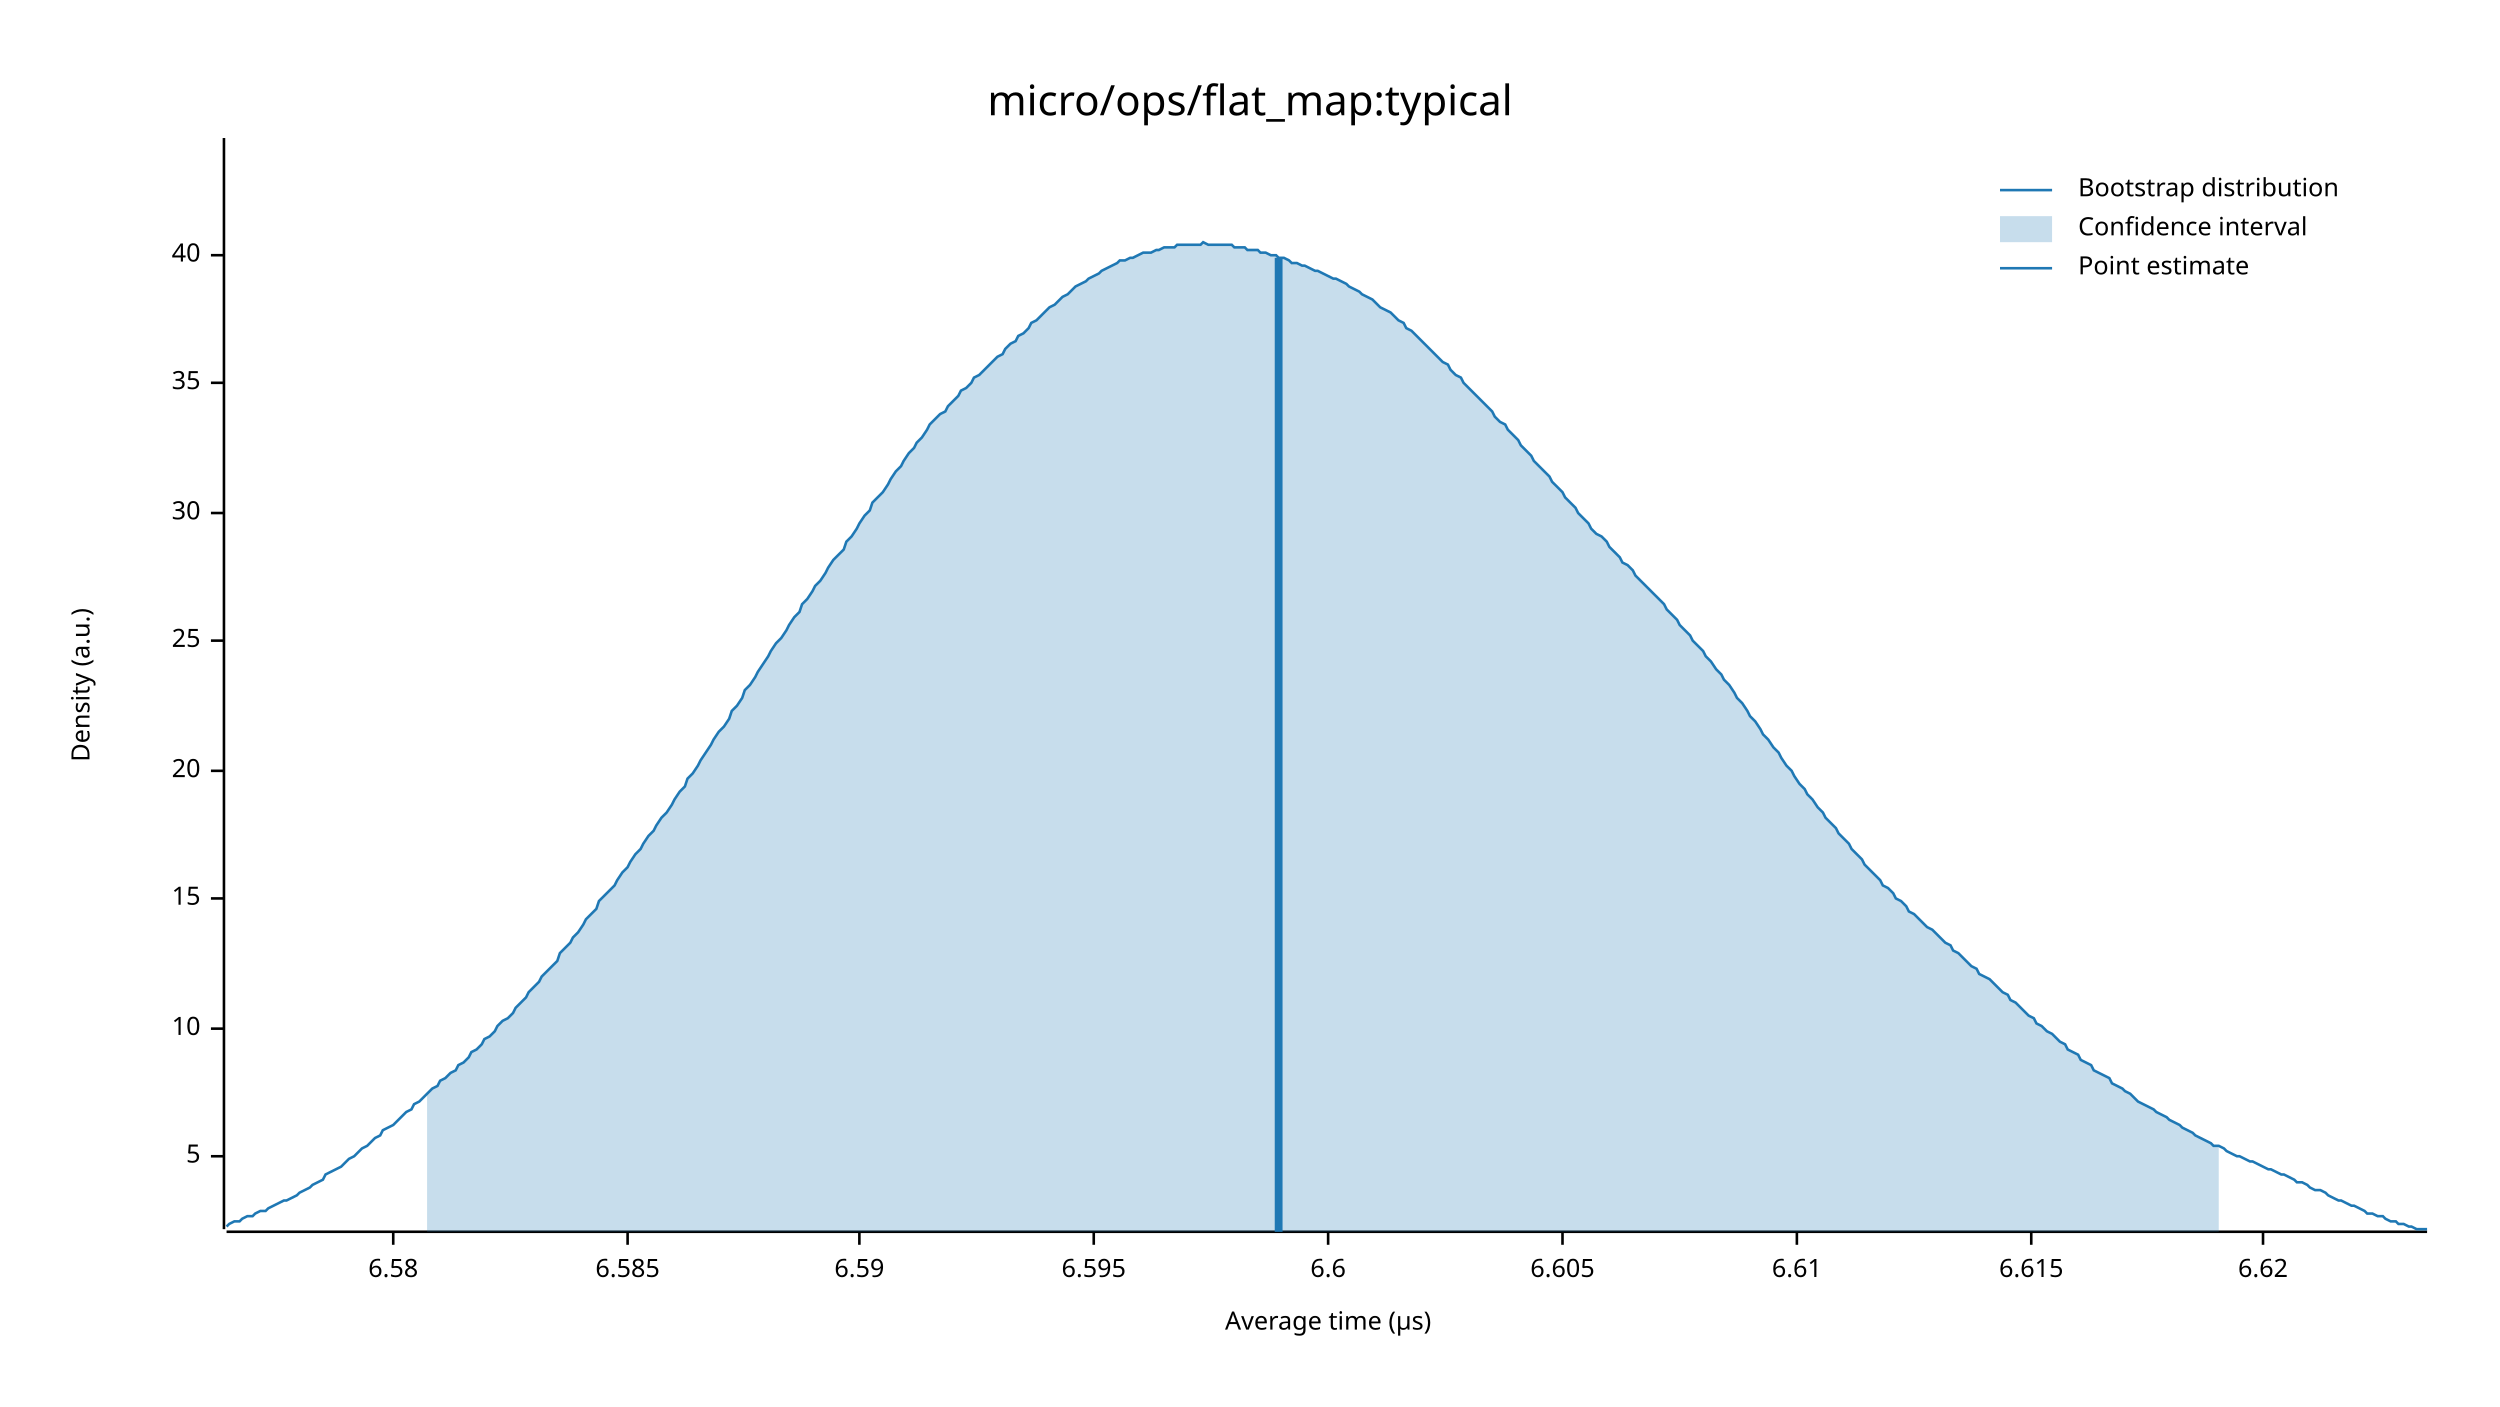
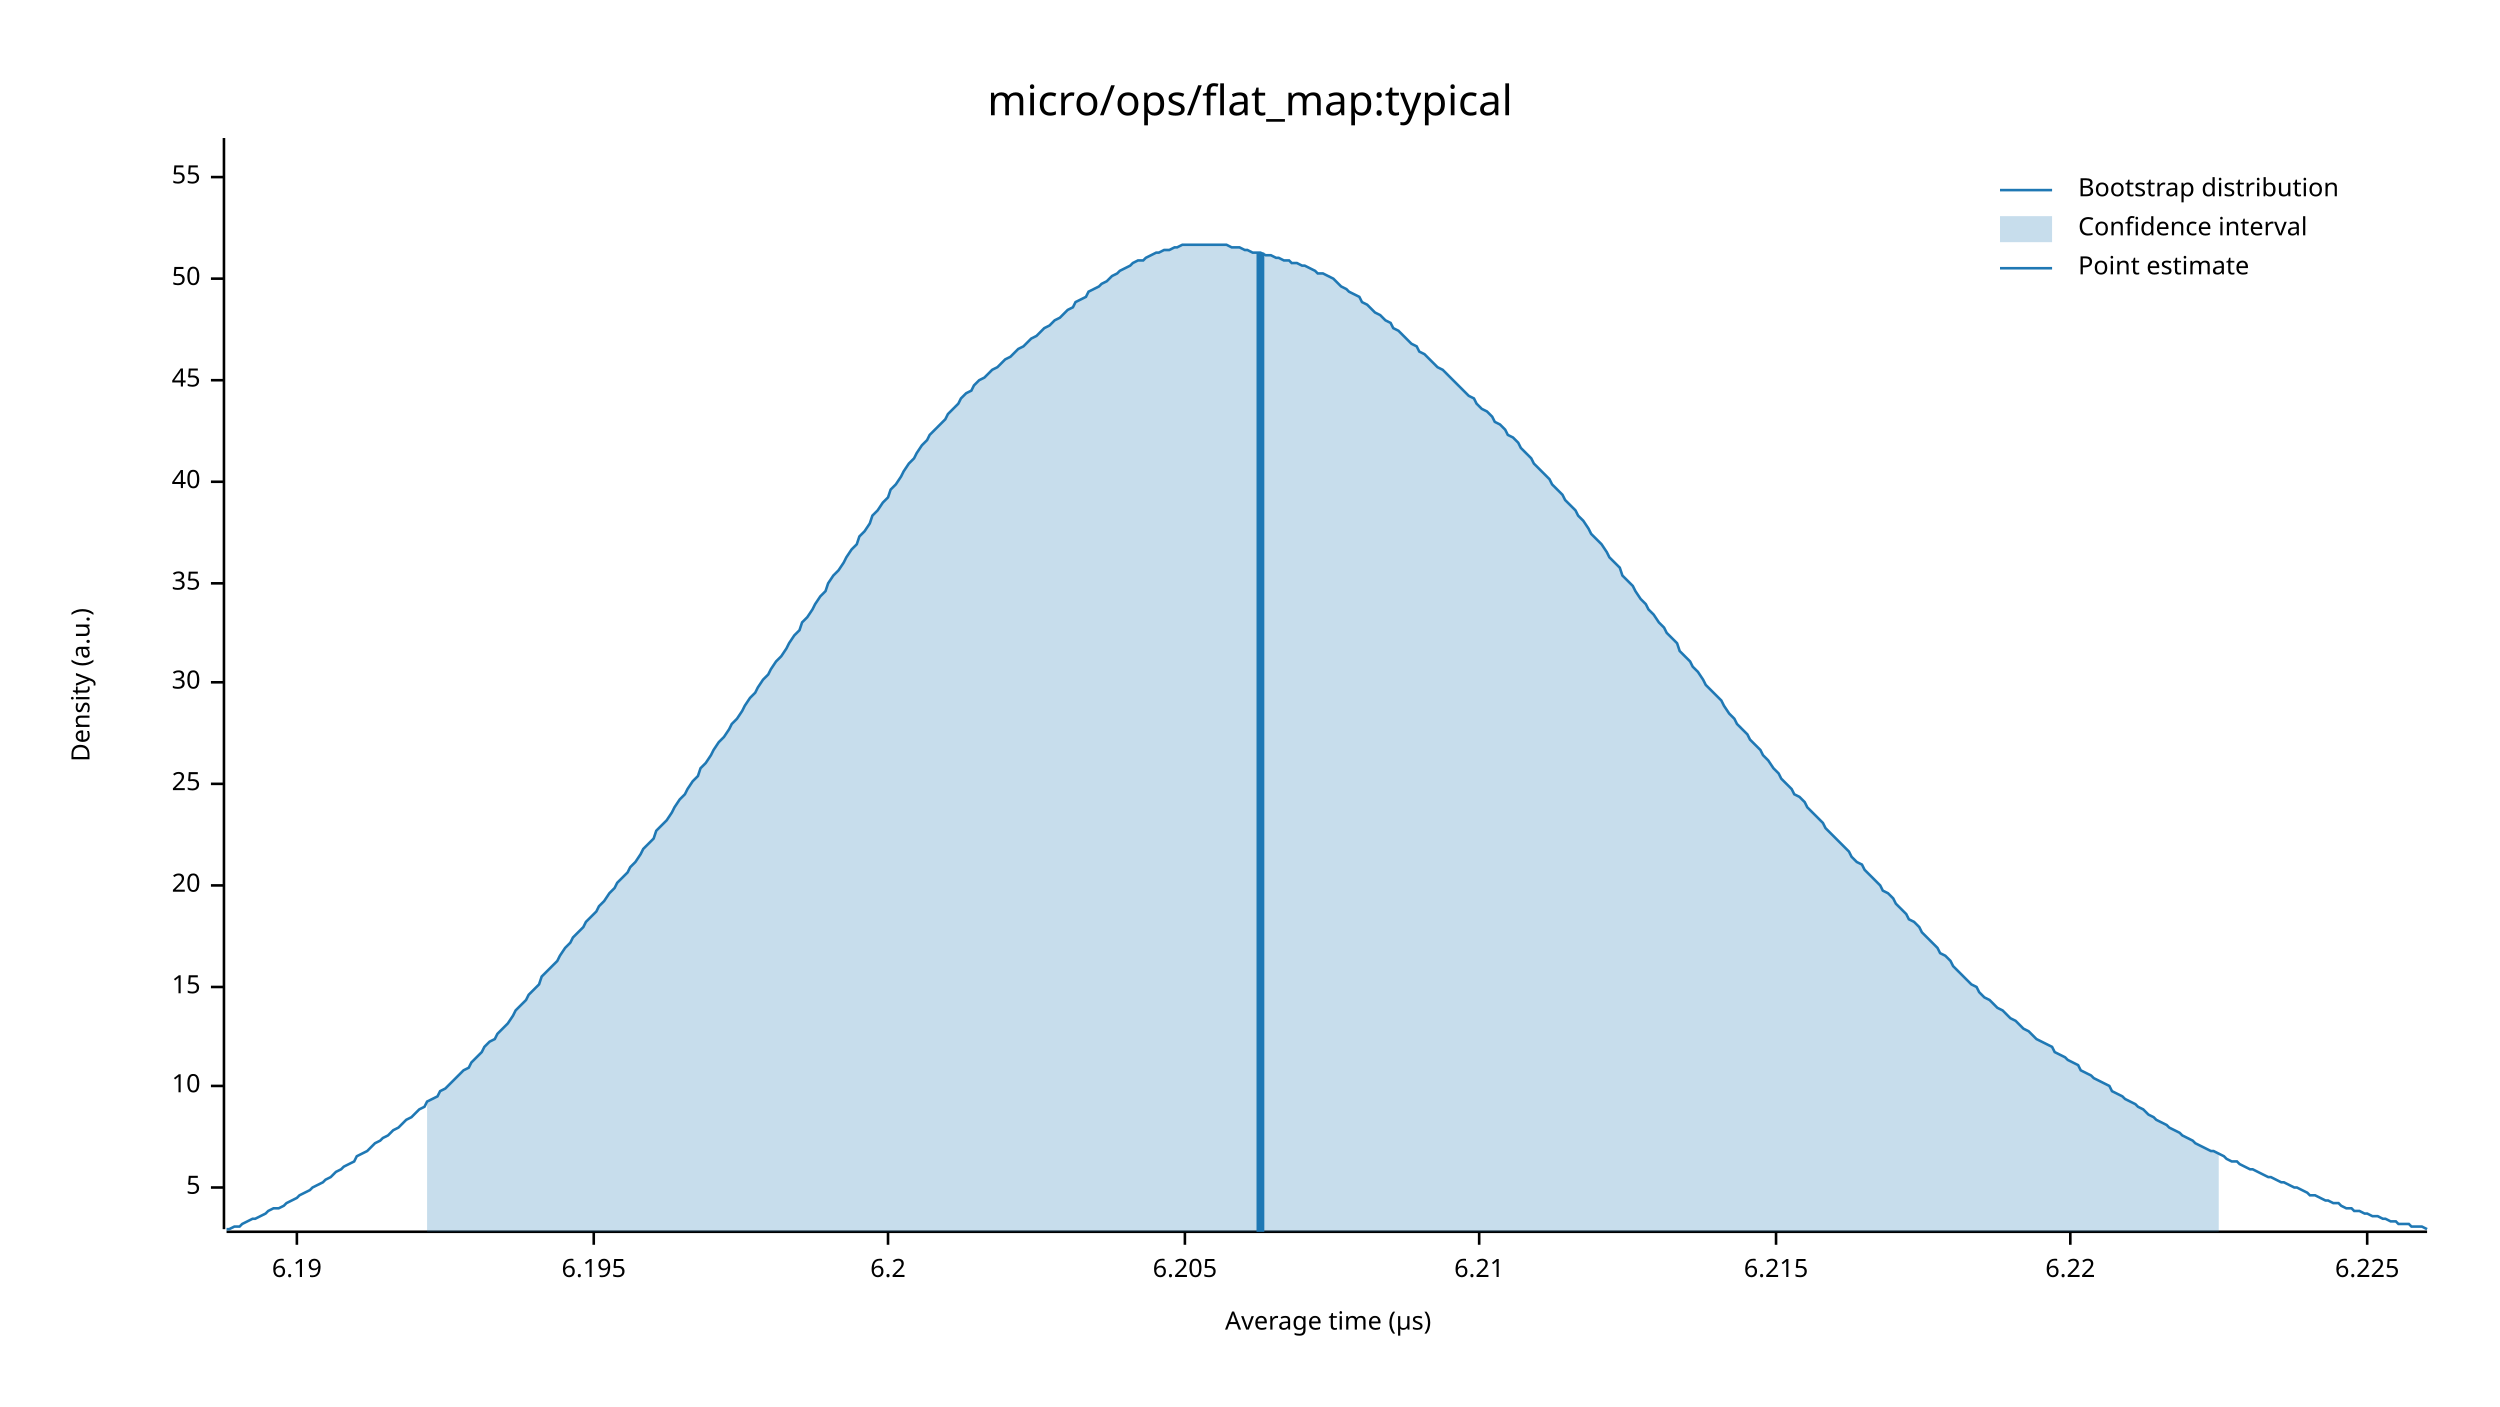
<svg xmlns="http://www.w3.org/2000/svg" width="960" height="540" viewBox="0 0 960 540">
  <text x="480" y="32" dy="0.76em" text-anchor="middle" font-family="sans-serif" font-size="16.129" opacity="1" fill="#000000">
micro/ops/flat_map:typical
</text>
  <text x="27" y="263" dy="0.76em" text-anchor="middle" font-family="sans-serif" font-size="9.677" opacity="1" fill="#000000" transform="rotate(270, 27, 263)">
Density (a.u.)
</text>
  <text x="510" y="513" dy="-0.5ex" text-anchor="middle" font-family="sans-serif" font-size="9.677" opacity="1" fill="#000000">
Average time (µs)
</text>
  <polyline fill="none" opacity="1" stroke="#000000" stroke-width="1" points="86,53 86,472 " />
-   <text x="77" y="444" dy="0.5ex" text-anchor="end" font-family="sans-serif" font-size="9.677" opacity="1" fill="#000000">
+   <text x="77" y="456" dy="0.5ex" text-anchor="end" font-family="sans-serif" font-size="9.677" opacity="1" fill="#000000">
5
</text>
-   <polyline fill="none" opacity="1" stroke="#000000" stroke-width="1" points="81,444 86,444 " />
-   <text x="77" y="395" dy="0.5ex" text-anchor="end" font-family="sans-serif" font-size="9.677" opacity="1" fill="#000000">
+   <polyline fill="none" opacity="1" stroke="#000000" stroke-width="1" points="81,456 86,456 " />
+   <text x="77" y="417" dy="0.5ex" text-anchor="end" font-family="sans-serif" font-size="9.677" opacity="1" fill="#000000">
10
</text>
-   <polyline fill="none" opacity="1" stroke="#000000" stroke-width="1" points="81,395 86,395 " />
-   <text x="77" y="345" dy="0.5ex" text-anchor="end" font-family="sans-serif" font-size="9.677" opacity="1" fill="#000000">
+   <polyline fill="none" opacity="1" stroke="#000000" stroke-width="1" points="81,417 86,417 " />
+   <text x="77" y="379" dy="0.5ex" text-anchor="end" font-family="sans-serif" font-size="9.677" opacity="1" fill="#000000">
15
</text>
-   <polyline fill="none" opacity="1" stroke="#000000" stroke-width="1" points="81,345 86,345 " />
-   <text x="77" y="296" dy="0.5ex" text-anchor="end" font-family="sans-serif" font-size="9.677" opacity="1" fill="#000000">
+   <polyline fill="none" opacity="1" stroke="#000000" stroke-width="1" points="81,379 86,379 " />
+   <text x="77" y="340" dy="0.5ex" text-anchor="end" font-family="sans-serif" font-size="9.677" opacity="1" fill="#000000">
20
</text>
-   <polyline fill="none" opacity="1" stroke="#000000" stroke-width="1" points="81,296 86,296 " />
-   <text x="77" y="246" dy="0.5ex" text-anchor="end" font-family="sans-serif" font-size="9.677" opacity="1" fill="#000000">
+   <polyline fill="none" opacity="1" stroke="#000000" stroke-width="1" points="81,340 86,340 " />
+   <text x="77" y="301" dy="0.5ex" text-anchor="end" font-family="sans-serif" font-size="9.677" opacity="1" fill="#000000">
25
</text>
-   <polyline fill="none" opacity="1" stroke="#000000" stroke-width="1" points="81,246 86,246 " />
-   <text x="77" y="197" dy="0.5ex" text-anchor="end" font-family="sans-serif" font-size="9.677" opacity="1" fill="#000000">
+   <polyline fill="none" opacity="1" stroke="#000000" stroke-width="1" points="81,301 86,301 " />
+   <text x="77" y="262" dy="0.5ex" text-anchor="end" font-family="sans-serif" font-size="9.677" opacity="1" fill="#000000">
30
</text>
-   <polyline fill="none" opacity="1" stroke="#000000" stroke-width="1" points="81,197 86,197 " />
-   <text x="77" y="147" dy="0.5ex" text-anchor="end" font-family="sans-serif" font-size="9.677" opacity="1" fill="#000000">
+   <polyline fill="none" opacity="1" stroke="#000000" stroke-width="1" points="81,262 86,262 " />
+   <text x="77" y="224" dy="0.5ex" text-anchor="end" font-family="sans-serif" font-size="9.677" opacity="1" fill="#000000">
35
</text>
-   <polyline fill="none" opacity="1" stroke="#000000" stroke-width="1" points="81,147 86,147 " />
-   <text x="77" y="98" dy="0.5ex" text-anchor="end" font-family="sans-serif" font-size="9.677" opacity="1" fill="#000000">
+   <polyline fill="none" opacity="1" stroke="#000000" stroke-width="1" points="81,224 86,224 " />
+   <text x="77" y="185" dy="0.5ex" text-anchor="end" font-family="sans-serif" font-size="9.677" opacity="1" fill="#000000">
40
</text>
-   <polyline fill="none" opacity="1" stroke="#000000" stroke-width="1" points="81,98 86,98 " />
+   <polyline fill="none" opacity="1" stroke="#000000" stroke-width="1" points="81,185 86,185 " />
+   <text x="77" y="146" dy="0.5ex" text-anchor="end" font-family="sans-serif" font-size="9.677" opacity="1" fill="#000000">
+ 45
+ </text>
+   <polyline fill="none" opacity="1" stroke="#000000" stroke-width="1" points="81,146 86,146 " />
+   <text x="77" y="107" dy="0.5ex" text-anchor="end" font-family="sans-serif" font-size="9.677" opacity="1" fill="#000000">
+ 50
+ </text>
+   <polyline fill="none" opacity="1" stroke="#000000" stroke-width="1" points="81,107 86,107 " />
+   <text x="77" y="68" dy="0.5ex" text-anchor="end" font-family="sans-serif" font-size="9.677" opacity="1" fill="#000000">
+ 55
+ </text>
+   <polyline fill="none" opacity="1" stroke="#000000" stroke-width="1" points="81,68 86,68 " />
  <polyline fill="none" opacity="1" stroke="#000000" stroke-width="1" points="87,473 932,473 " />
-   <text x="151" y="483" dy="0.76em" text-anchor="middle" font-family="sans-serif" font-size="9.677" opacity="1" fill="#000000">
- 6.58
+   <text x="114" y="483" dy="0.76em" text-anchor="middle" font-family="sans-serif" font-size="9.677" opacity="1" fill="#000000">
+ 6.19
</text>
-   <polyline fill="none" opacity="1" stroke="#000000" stroke-width="1" points="151,473 151,478 " />
-   <text x="241" y="483" dy="0.76em" text-anchor="middle" font-family="sans-serif" font-size="9.677" opacity="1" fill="#000000">
- 6.585
+   <polyline fill="none" opacity="1" stroke="#000000" stroke-width="1" points="114,473 114,478 " />
+   <text x="228" y="483" dy="0.76em" text-anchor="middle" font-family="sans-serif" font-size="9.677" opacity="1" fill="#000000">
+ 6.195
</text>
-   <polyline fill="none" opacity="1" stroke="#000000" stroke-width="1" points="241,473 241,478 " />
-   <text x="330" y="483" dy="0.76em" text-anchor="middle" font-family="sans-serif" font-size="9.677" opacity="1" fill="#000000">
- 6.59
+   <polyline fill="none" opacity="1" stroke="#000000" stroke-width="1" points="228,473 228,478 " />
+   <text x="341" y="483" dy="0.76em" text-anchor="middle" font-family="sans-serif" font-size="9.677" opacity="1" fill="#000000">
+ 6.2
</text>
-   <polyline fill="none" opacity="1" stroke="#000000" stroke-width="1" points="330,473 330,478 " />
-   <text x="420" y="483" dy="0.76em" text-anchor="middle" font-family="sans-serif" font-size="9.677" opacity="1" fill="#000000">
- 6.595
+   <polyline fill="none" opacity="1" stroke="#000000" stroke-width="1" points="341,473 341,478 " />
+   <text x="455" y="483" dy="0.76em" text-anchor="middle" font-family="sans-serif" font-size="9.677" opacity="1" fill="#000000">
+ 6.205
</text>
-   <polyline fill="none" opacity="1" stroke="#000000" stroke-width="1" points="420,473 420,478 " />
-   <text x="510" y="483" dy="0.76em" text-anchor="middle" font-family="sans-serif" font-size="9.677" opacity="1" fill="#000000">
- 6.6
+   <polyline fill="none" opacity="1" stroke="#000000" stroke-width="1" points="455,473 455,478 " />
+   <text x="568" y="483" dy="0.76em" text-anchor="middle" font-family="sans-serif" font-size="9.677" opacity="1" fill="#000000">
+ 6.21
</text>
-   <polyline fill="none" opacity="1" stroke="#000000" stroke-width="1" points="510,473 510,478 " />
-   <text x="600" y="483" dy="0.76em" text-anchor="middle" font-family="sans-serif" font-size="9.677" opacity="1" fill="#000000">
- 6.605
+   <polyline fill="none" opacity="1" stroke="#000000" stroke-width="1" points="568,473 568,478 " />
+   <text x="682" y="483" dy="0.76em" text-anchor="middle" font-family="sans-serif" font-size="9.677" opacity="1" fill="#000000">
+ 6.215
</text>
-   <polyline fill="none" opacity="1" stroke="#000000" stroke-width="1" points="600,473 600,478 " />
-   <text x="690" y="483" dy="0.76em" text-anchor="middle" font-family="sans-serif" font-size="9.677" opacity="1" fill="#000000">
- 6.61
+   <polyline fill="none" opacity="1" stroke="#000000" stroke-width="1" points="682,473 682,478 " />
+   <text x="795" y="483" dy="0.76em" text-anchor="middle" font-family="sans-serif" font-size="9.677" opacity="1" fill="#000000">
+ 6.22
</text>
-   <polyline fill="none" opacity="1" stroke="#000000" stroke-width="1" points="690,473 690,478 " />
-   <text x="780" y="483" dy="0.76em" text-anchor="middle" font-family="sans-serif" font-size="9.677" opacity="1" fill="#000000">
- 6.615
+   <polyline fill="none" opacity="1" stroke="#000000" stroke-width="1" points="795,473 795,478 " />
+   <text x="909" y="483" dy="0.76em" text-anchor="middle" font-family="sans-serif" font-size="9.677" opacity="1" fill="#000000">
+ 6.225
</text>
-   <polyline fill="none" opacity="1" stroke="#000000" stroke-width="1" points="780,473 780,478 " />
-   <text x="869" y="483" dy="0.76em" text-anchor="middle" font-family="sans-serif" font-size="9.677" opacity="1" fill="#000000">
- 6.62
- </text>
-   <polyline fill="none" opacity="1" stroke="#000000" stroke-width="1" points="869,473 869,478 " />
-   <polyline fill="none" opacity="1" stroke="#1F78B4" stroke-width="1" points="87,471 88,470 90,469 92,469 93,468 95,467 97,467 98,466 100,465 102,465 103,464 105,463 107,462 109,461 110,461 112,460 114,459 115,458 117,457 119,456 120,455 122,454 124,453 125,451 127,450 129,449 131,448 132,447 134,445 136,444 137,443 139,441 141,440 142,439 144,437 146,436 147,434 149,433 151,432 153,430 154,429 156,427 158,426 159,424 161,423 163,421 164,420 166,418 168,417 169,415 171,414 173,412 175,411 176,409 178,408 180,406 181,404 183,403 185,401 186,399 188,398 190,396 191,394 193,392 195,391 197,389 198,387 200,385 202,383 203,381 205,379 207,377 208,375 210,373 212,371 214,369 215,366 217,364 219,362 220,360 222,358 224,355 225,353 227,351 229,349 230,346 232,344 234,342 236,340 237,338 239,335 241,333 242,331 244,328 246,326 247,324 249,321 251,319 252,317 254,314 256,312 258,309 259,307 261,304 263,302 264,299 266,297 268,294 269,292 271,289 273,286 274,284 276,281 278,279 280,276 281,273 283,271 285,268 286,265 288,263 290,260 291,258 293,255 295,252 296,250 298,247 300,245 302,242 303,240 305,237 307,235 308,232 310,230 312,227 313,225 315,223 317,220 318,218 320,215 322,213 324,211 325,208 327,206 329,203 330,201 332,198 334,196 335,193 337,191 339,189 341,186 342,184 344,181 346,179 347,177 349,174 351,172 352,170 354,168 356,165 357,163 359,161 361,159 363,158 364,156 366,154 368,152 369,150 371,149 373,147 374,145 376,144 378,142 379,141 381,139 383,137 385,136 386,134 388,132 390,131 391,129 393,128 395,126 396,124 398,123 400,121 401,120 403,118 405,117 407,115 408,114 410,113 412,111 413,110 415,109 417,108 418,107 420,106 422,105 423,104 425,103 427,102 429,101 430,100 432,100 434,99 435,99 437,98 439,97 440,97 442,97 444,96 445,96 447,95 449,95 451,95 452,94 454,94 456,94 457,94 459,94 461,94 462,93 464,94 466,94 468,94 469,94 471,94 473,94 474,95 476,95 478,95 479,96 481,96 483,96 484,97 486,97 488,98 490,98 491,99 493,99 495,100 496,101 498,101 500,102 501,102 503,103 505,104 506,104 508,105 510,106 512,107 513,107 515,108 517,109 518,110 520,111 522,112 523,113 525,114 527,115 528,116 530,118 532,119 534,120 535,121 537,123 539,124 540,126 542,127 544,129 545,130 547,132 549,134 550,135 552,137 554,139 556,140 557,142 559,144 561,145 562,147 564,149 566,151 567,152 569,154 571,156 573,158 574,160 576,162 578,163 579,165 581,167 583,169 584,171 586,173 588,175 589,177 591,179 593,181 595,183 596,185 598,187 600,189 601,191 603,193 605,195 606,197 608,199 610,201 611,203 613,205 615,206 617,208 618,210 620,212 622,214 623,216 625,217 627,219 628,221 630,223 632,225 633,226 635,228 637,230 639,232 640,234 642,236 644,238 645,240 647,242 649,244 650,246 652,248 654,250 655,252 657,254 659,257 661,259 662,261 664,263 666,266 667,268 669,270 671,273 672,275 674,277 676,280 677,282 679,284 681,287 683,289 684,291 686,294 688,296 689,298 691,301 693,303 694,305 696,307 698,310 700,312 701,314 703,316 705,318 706,320 708,322 710,324 711,326 713,328 715,330 716,332 718,334 720,336 722,338 723,340 725,341 727,343 728,345 730,346 732,348 733,350 735,351 737,353 738,354 740,356 742,357 744,359 745,360 747,362 749,363 750,365 752,366 754,368 755,369 757,371 759,372 760,374 762,375 764,376 766,378 767,379 769,381 771,382 772,384 774,385 776,387 777,388 779,390 781,391 782,393 784,394 786,396 788,397 789,398 791,400 793,401 794,403 796,404 798,405 799,407 801,408 803,409 804,411 806,412 808,413 810,414 811,416 813,417 815,418 816,419 818,420 820,422 821,423 823,424 825,425 827,426 828,427 830,428 832,429 833,430 835,431 837,432 838,433 840,434 842,435 843,436 845,437 847,438 849,439 850,440 852,440 854,441 855,442 857,443 859,444 860,444 862,445 864,446 865,446 867,447 869,448 871,449 872,449 874,450 876,451 877,451 879,452 881,453 882,454 884,454 886,455 887,456 889,457 891,457 893,458 894,459 896,460 898,461 899,461 901,462 903,463 904,463 906,464 908,465 909,466 911,466 913,467 915,467 916,468 918,469 920,469 921,470 923,470 925,471 926,471 928,472 930,472 932,472 " />
-   <polygon opacity="0.25" fill="#1F78B4" points="164,420 166,418 168,417 169,415 171,414 173,412 175,411 176,409 178,408 180,406 181,404 183,403 185,401 186,399 188,398 190,396 191,394 193,392 195,391 197,389 198,387 200,385 202,383 203,381 205,379 207,377 208,375 210,373 212,371 214,369 215,366 217,364 219,362 220,360 222,358 224,355 225,353 227,351 229,349 230,346 232,344 234,342 236,340 237,338 239,335 241,333 242,331 244,328 246,326 247,324 249,321 251,319 252,317 254,314 256,312 258,309 259,307 261,304 263,302 264,299 266,297 268,294 269,292 271,289 273,286 274,284 276,281 278,279 280,276 281,273 283,271 285,268 286,265 288,263 290,260 291,258 293,255 295,252 296,250 298,247 300,245 302,242 303,240 305,237 307,235 308,232 310,230 312,227 313,225 315,223 317,220 318,218 320,215 322,213 324,211 325,208 327,206 329,203 330,201 332,198 334,196 335,193 337,191 339,189 341,186 342,184 344,181 346,179 347,177 349,174 351,172 352,170 354,168 356,165 357,163 359,161 361,159 363,158 364,156 366,154 368,152 369,150 371,149 373,147 374,145 376,144 378,142 379,141 381,139 383,137 385,136 386,134 388,132 390,131 391,129 393,128 395,126 396,124 398,123 400,121 401,120 403,118 405,117 407,115 408,114 410,113 412,111 413,110 415,109 417,108 418,107 420,106 422,105 423,104 425,103 427,102 429,101 430,100 432,100 434,99 435,99 437,98 439,97 440,97 442,97 444,96 445,96 447,95 449,95 451,95 452,94 454,94 456,94 457,94 459,94 461,94 462,93 464,94 466,94 468,94 469,94 471,94 473,94 474,95 476,95 478,95 479,96 481,96 483,96 484,97 486,97 488,98 490,98 491,99 493,99 495,100 496,101 498,101 500,102 501,102 503,103 505,104 506,104 508,105 510,106 512,107 513,107 515,108 517,109 518,110 520,111 522,112 523,113 525,114 527,115 528,116 530,118 532,119 534,120 535,121 537,123 539,124 540,126 542,127 544,129 545,130 547,132 549,134 550,135 552,137 554,139 556,140 557,142 559,144 561,145 562,147 564,149 566,151 567,152 569,154 571,156 573,158 574,160 576,162 578,163 579,165 581,167 583,169 584,171 586,173 588,175 589,177 591,179 593,181 595,183 596,185 598,187 600,189 601,191 603,193 605,195 606,197 608,199 610,201 611,203 613,205 615,206 617,208 618,210 620,212 622,214 623,216 625,217 627,219 628,221 630,223 632,225 633,226 635,228 637,230 639,232 640,234 642,236 644,238 645,240 647,242 649,244 650,246 652,248 654,250 655,252 657,254 659,257 661,259 662,261 664,263 666,266 667,268 669,270 671,273 672,275 674,277 676,280 677,282 679,284 681,287 683,289 684,291 686,294 688,296 689,298 691,301 693,303 694,305 696,307 698,310 700,312 701,314 703,316 705,318 706,320 708,322 710,324 711,326 713,328 715,330 716,332 718,334 720,336 722,338 723,340 725,341 727,343 728,345 730,346 732,348 733,350 735,351 737,353 738,354 740,356 742,357 744,359 745,360 747,362 749,363 750,365 752,366 754,368 755,369 757,371 759,372 760,374 762,375 764,376 766,378 767,379 769,381 771,382 772,384 774,385 776,387 777,388 779,390 781,391 782,393 784,394 786,396 788,397 789,398 791,400 793,401 794,403 796,404 798,405 799,407 801,408 803,409 804,411 806,412 808,413 810,414 811,416 813,417 815,418 816,419 818,420 820,422 821,423 823,424 825,425 827,426 828,427 830,428 832,429 833,430 835,431 837,432 838,433 840,434 842,435 843,436 845,437 847,438 849,439 850,440 852,440 852,473 164,473 " />
-   <polyline fill="none" opacity="1" stroke="#1F78B4" stroke-width="3" points="491,473 491,99 " />
+   <polyline fill="none" opacity="1" stroke="#000000" stroke-width="1" points="909,473 909,478 " />
+   <polyline fill="none" opacity="1" stroke="#1F78B4" stroke-width="1" points="87,472 88,472 90,471 92,471 93,470 95,469 97,468 98,468 100,467 102,466 103,465 105,464 107,464 109,463 110,462 112,461 114,460 115,459 117,458 119,457 120,456 122,455 124,454 125,453 127,452 129,450 131,449 132,448 134,447 136,446 137,444 139,443 141,442 142,441 144,439 146,438 147,437 149,436 151,434 153,433 154,432 156,430 158,429 159,428 161,426 163,425 164,423 166,422 168,421 169,419 171,418 173,416 175,414 176,413 178,411 180,410 181,408 183,406 185,404 186,402 188,400 190,399 191,397 193,395 195,393 197,390 198,388 200,386 202,384 203,382 205,380 207,378 208,375 210,373 212,371 214,369 215,367 217,364 219,362 220,360 222,358 224,356 225,354 227,352 229,350 230,348 232,346 234,343 236,341 237,339 239,337 241,335 242,333 244,331 246,328 247,326 249,324 251,322 252,319 254,317 256,315 258,312 259,310 261,307 263,305 264,303 266,300 268,298 269,295 271,293 273,290 274,288 276,285 278,283 280,280 281,278 283,276 285,273 286,271 288,268 290,266 291,264 293,261 295,259 296,257 298,254 300,252 302,249 303,247 305,244 307,242 308,239 310,237 312,234 313,232 315,229 317,227 318,224 320,221 322,219 324,216 325,214 327,211 329,209 330,206 332,204 334,201 335,198 337,196 339,193 341,191 342,188 344,186 346,183 347,181 349,178 351,176 352,174 354,171 356,169 357,167 359,165 361,163 363,161 364,159 366,157 368,155 369,153 371,151 373,150 374,148 376,146 378,145 379,144 381,142 383,141 385,139 386,138 388,137 390,135 391,134 393,133 395,131 396,130 398,129 400,127 401,126 403,125 405,123 407,122 408,121 410,119 412,118 413,116 415,115 417,114 418,112 420,111 422,110 423,109 425,108 427,106 429,105 430,104 432,103 434,102 435,101 437,100 439,100 440,99 442,98 444,97 445,97 447,96 449,96 451,95 452,95 454,94 456,94 457,94 459,94 461,94 462,94 464,94 466,94 468,94 469,94 471,94 473,95 474,95 476,95 478,96 479,96 481,97 483,97 484,97 486,98 488,98 490,99 491,99 493,100 495,100 496,101 498,101 500,102 501,102 503,103 505,104 506,105 508,105 510,106 512,107 513,108 515,110 517,111 518,112 520,113 522,114 523,116 525,117 527,119 528,120 530,121 532,123 534,124 535,126 537,127 539,129 540,130 542,132 544,133 545,135 547,136 549,138 550,139 552,141 554,142 556,144 557,145 559,147 561,149 562,150 564,152 566,153 567,155 569,157 571,158 573,160 574,162 576,163 578,165 579,167 581,168 583,170 584,172 586,174 588,176 589,178 591,180 593,182 595,184 596,186 598,188 600,190 601,192 603,194 605,196 606,198 608,200 610,203 611,205 613,207 615,209 617,212 618,214 620,216 622,218 623,221 625,223 627,225 628,227 630,230 632,232 633,234 635,236 637,239 639,241 640,243 642,245 644,247 645,250 647,252 649,254 650,256 652,258 654,261 655,263 657,265 659,267 661,269 662,271 664,274 666,276 667,278 669,280 671,282 672,284 674,286 676,288 677,290 679,292 681,295 683,297 684,299 686,301 688,303 689,305 691,306 693,308 694,310 696,312 698,314 700,316 701,318 703,320 705,322 706,323 708,325 710,327 711,329 713,331 715,332 716,334 718,336 720,338 722,340 723,342 725,343 727,345 728,347 730,349 732,351 733,353 735,354 737,356 738,358 740,360 742,362 744,364 745,366 747,367 749,369 750,371 752,373 754,375 755,376 757,378 759,379 760,381 762,383 764,384 766,386 767,387 769,388 771,390 772,391 774,392 776,394 777,395 779,396 781,398 782,399 784,400 786,401 788,402 789,404 791,405 793,406 794,407 796,408 798,409 799,411 801,412 803,413 804,414 806,415 808,416 810,417 811,419 813,420 815,421 816,422 818,423 820,424 821,425 823,426 825,428 827,429 828,430 830,431 832,432 833,433 835,434 837,435 838,436 840,437 842,438 843,439 845,440 847,441 849,442 850,442 852,443 854,444 855,445 857,446 859,446 860,447 862,448 864,449 865,449 867,450 869,451 871,452 872,452 874,453 876,454 877,454 879,455 881,456 882,456 884,457 886,458 887,459 889,459 891,460 893,461 894,461 896,462 898,462 899,463 901,464 903,464 904,465 906,465 908,466 909,466 911,467 913,467 915,468 916,468 918,469 920,469 921,470 923,470 925,470 926,471 928,471 930,471 932,472 " />
+   <polygon opacity="0.25" fill="#1F78B4" points="164,423 166,422 168,421 169,419 171,418 173,416 175,414 176,413 178,411 180,410 181,408 183,406 185,404 186,402 188,400 190,399 191,397 193,395 195,393 197,390 198,388 200,386 202,384 203,382 205,380 207,378 208,375 210,373 212,371 214,369 215,367 217,364 219,362 220,360 222,358 224,356 225,354 227,352 229,350 230,348 232,346 234,343 236,341 237,339 239,337 241,335 242,333 244,331 246,328 247,326 249,324 251,322 252,319 254,317 256,315 258,312 259,310 261,307 263,305 264,303 266,300 268,298 269,295 271,293 273,290 274,288 276,285 278,283 280,280 281,278 283,276 285,273 286,271 288,268 290,266 291,264 293,261 295,259 296,257 298,254 300,252 302,249 303,247 305,244 307,242 308,239 310,237 312,234 313,232 315,229 317,227 318,224 320,221 322,219 324,216 325,214 327,211 329,209 330,206 332,204 334,201 335,198 337,196 339,193 341,191 342,188 344,186 346,183 347,181 349,178 351,176 352,174 354,171 356,169 357,167 359,165 361,163 363,161 364,159 366,157 368,155 369,153 371,151 373,150 374,148 376,146 378,145 379,144 381,142 383,141 385,139 386,138 388,137 390,135 391,134 393,133 395,131 396,130 398,129 400,127 401,126 403,125 405,123 407,122 408,121 410,119 412,118 413,116 415,115 417,114 418,112 420,111 422,110 423,109 425,108 427,106 429,105 430,104 432,103 434,102 435,101 437,100 439,100 440,99 442,98 444,97 445,97 447,96 449,96 451,95 452,95 454,94 456,94 457,94 459,94 461,94 462,94 464,94 466,94 468,94 469,94 471,94 473,95 474,95 476,95 478,96 479,96 481,97 483,97 484,97 486,98 488,98 490,99 491,99 493,100 495,100 496,101 498,101 500,102 501,102 503,103 505,104 506,105 508,105 510,106 512,107 513,108 515,110 517,111 518,112 520,113 522,114 523,116 525,117 527,119 528,120 530,121 532,123 534,124 535,126 537,127 539,129 540,130 542,132 544,133 545,135 547,136 549,138 550,139 552,141 554,142 556,144 557,145 559,147 561,149 562,150 564,152 566,153 567,155 569,157 571,158 573,160 574,162 576,163 578,165 579,167 581,168 583,170 584,172 586,174 588,176 589,178 591,180 593,182 595,184 596,186 598,188 600,190 601,192 603,194 605,196 606,198 608,200 610,203 611,205 613,207 615,209 617,212 618,214 620,216 622,218 623,221 625,223 627,225 628,227 630,230 632,232 633,234 635,236 637,239 639,241 640,243 642,245 644,247 645,250 647,252 649,254 650,256 652,258 654,261 655,263 657,265 659,267 661,269 662,271 664,274 666,276 667,278 669,280 671,282 672,284 674,286 676,288 677,290 679,292 681,295 683,297 684,299 686,301 688,303 689,305 691,306 693,308 694,310 696,312 698,314 700,316 701,318 703,320 705,322 706,323 708,325 710,327 711,329 713,331 715,332 716,334 718,336 720,338 722,340 723,342 725,343 727,345 728,347 730,349 732,351 733,353 735,354 737,356 738,358 740,360 742,362 744,364 745,366 747,367 749,369 750,371 752,373 754,375 755,376 757,378 759,379 760,381 762,383 764,384 766,386 767,387 769,388 771,390 772,391 774,392 776,394 777,395 779,396 781,398 782,399 784,400 786,401 788,402 789,404 791,405 793,406 794,407 796,408 798,409 799,411 801,412 803,413 804,414 806,415 808,416 810,417 811,419 813,420 815,421 816,422 818,423 820,424 821,425 823,426 825,428 827,429 828,430 830,431 832,432 833,433 835,434 837,435 838,436 840,437 842,438 843,439 845,440 847,441 849,442 850,442 852,443 852,473 164,473 " />
+   <polyline fill="none" opacity="1" stroke="#1F78B4" stroke-width="3" points="484,473 484,97 " />
  <text x="798" y="68" dy="0.76em" text-anchor="start" font-family="sans-serif" font-size="9.677" opacity="1" fill="#000000">
Bootstrap distribution
</text>
  <text x="798" y="83" dy="0.76em" text-anchor="start" font-family="sans-serif" font-size="9.677" opacity="1" fill="#000000">
Confidence interval
</text>
  <text x="798" y="98" dy="0.76em" text-anchor="start" font-family="sans-serif" font-size="9.677" opacity="1" fill="#000000">
Point estimate
</text>
  <polyline fill="none" opacity="1" stroke="#1F78B4" stroke-width="1" points="768,73 788,73 " />
  <rect x="768" y="83" width="20" height="10" opacity="0.25" fill="#1F78B4" stroke="none" />
  <polyline fill="none" opacity="1" stroke="#1F78B4" stroke-width="1" points="768,103 788,103 " />
</svg>
